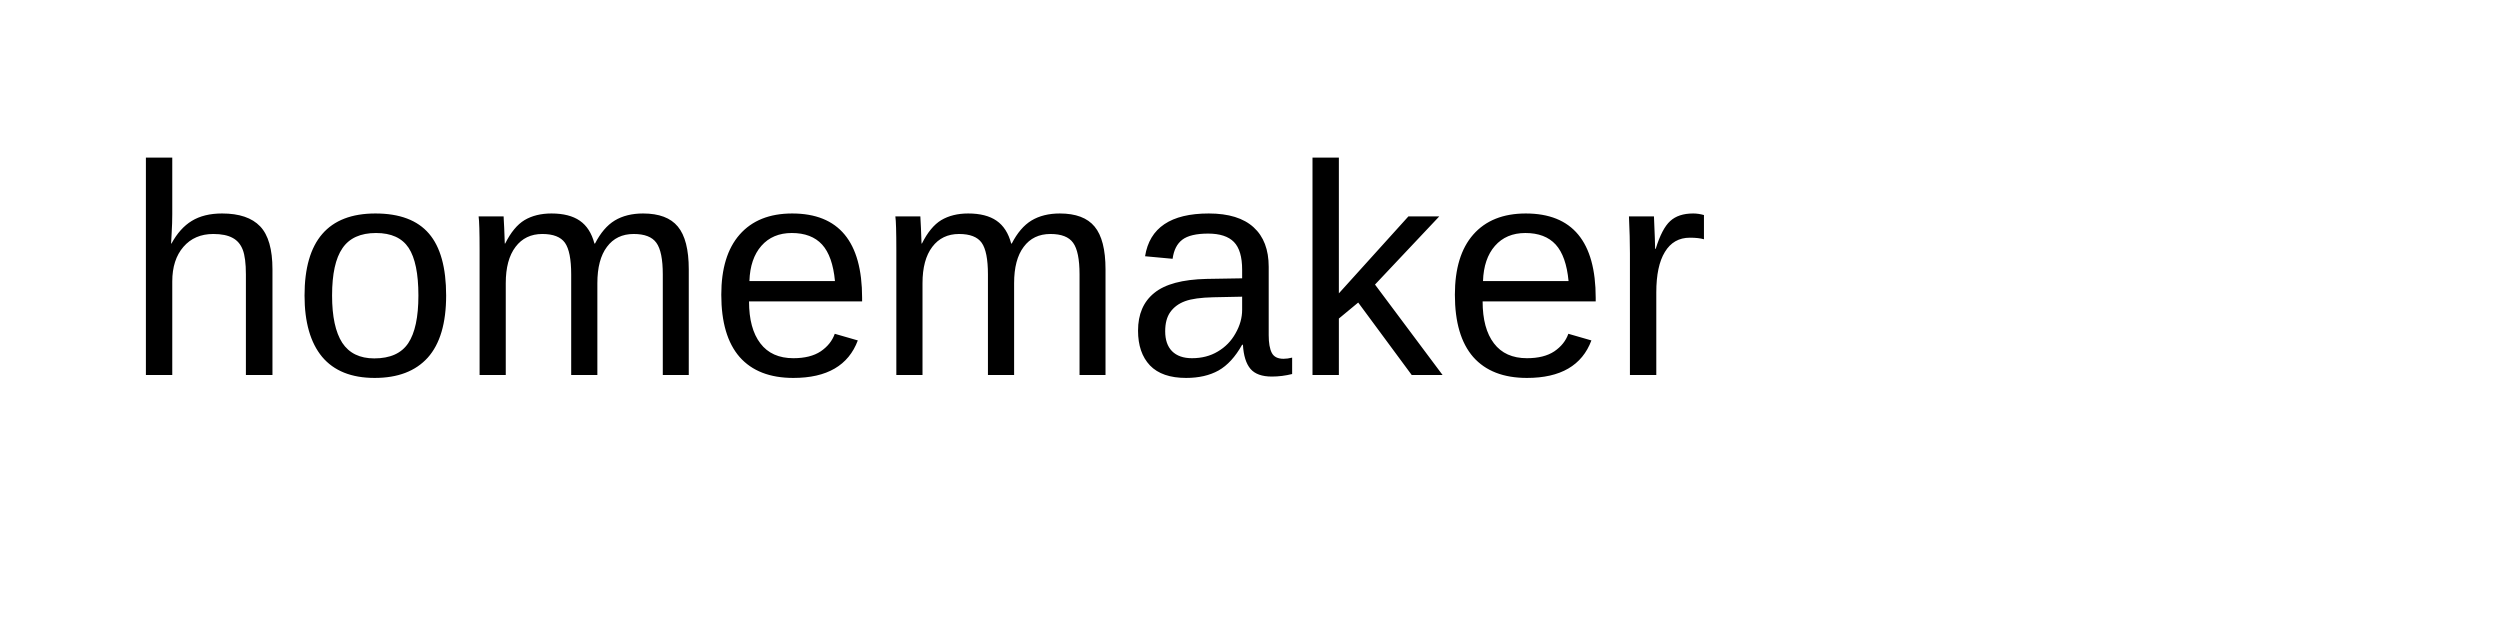
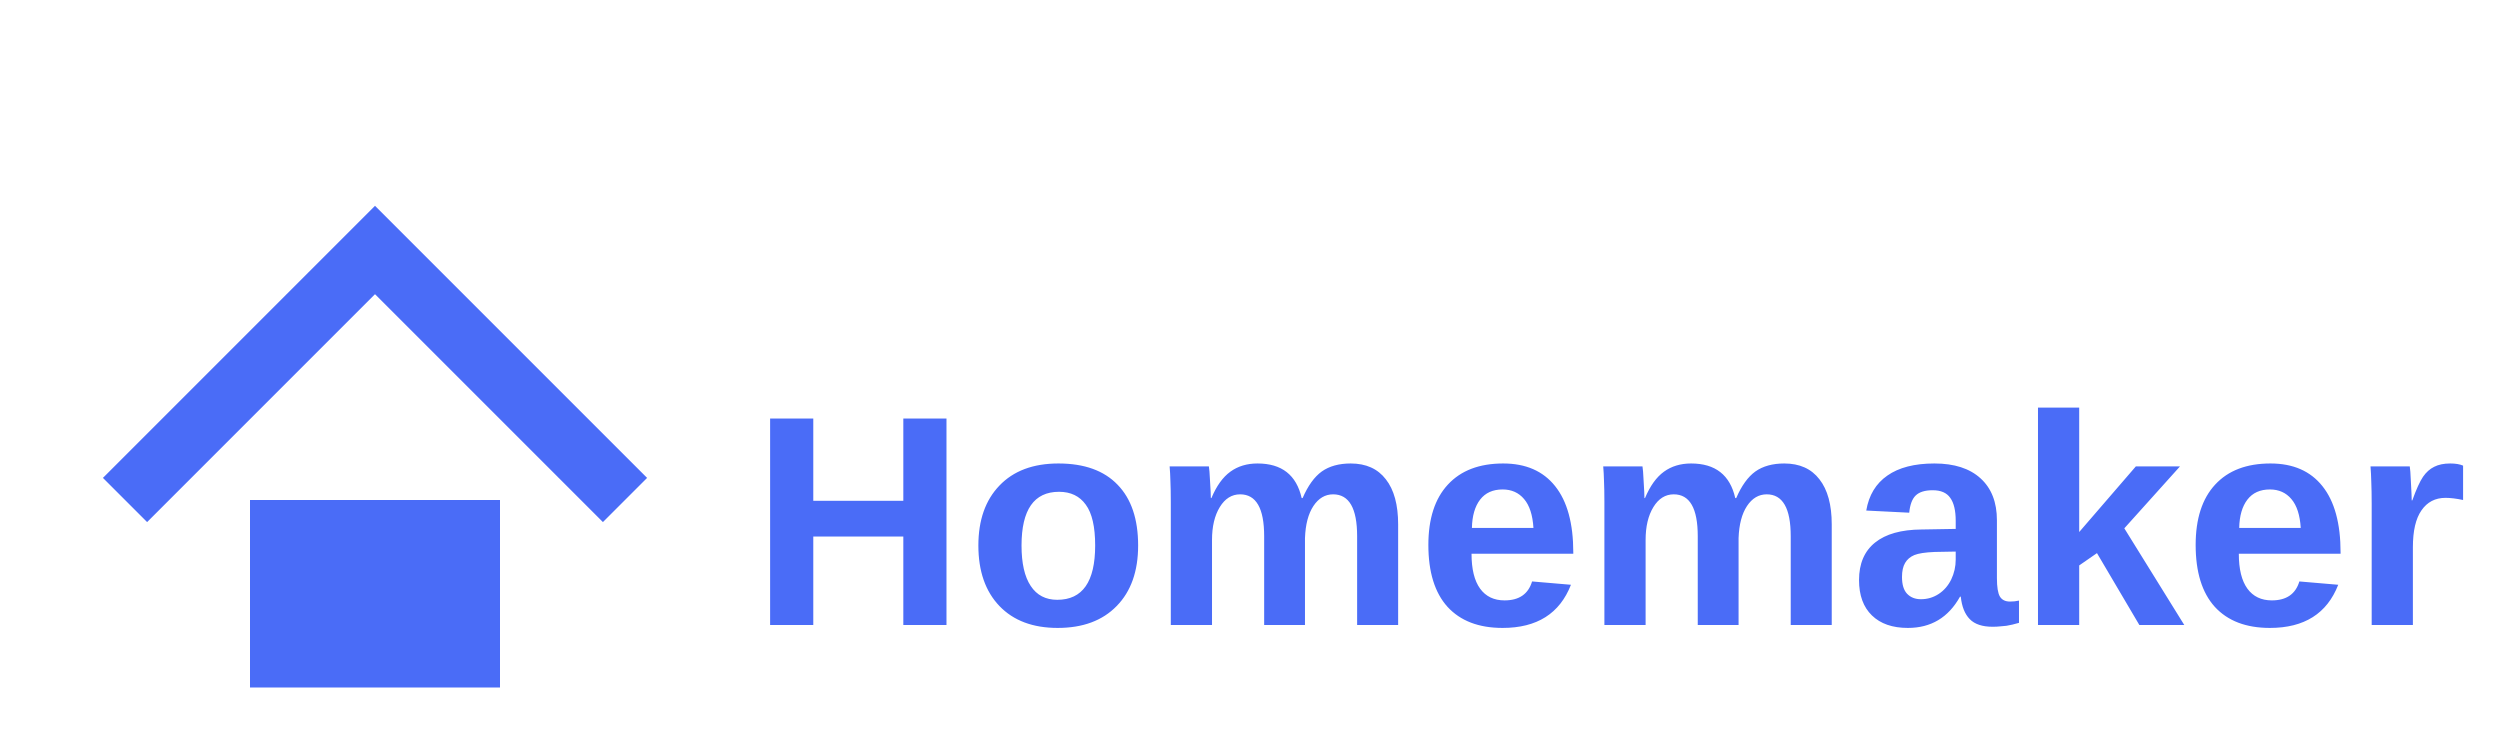
- <svg xmlns="http://www.w3.org/2000/svg" width="200" height="50" viewBox="0 0 200 50">
-   <text x="10" y="30" font-family="Arial, sans-serif" font-size="24" fill="black">homemaker</text>
+ <svg xmlns="http://www.w3.org/2000/svg" width="200" height="60" viewBox="0 0 200 60">
+   <text x="60" y="50" font-family="Arial, sans-serif" font-size="24" font-weight="bold" fill="#4A6CF7">Homemaker</text>
+   <path d="M10 40 L30 20 L50 40" stroke="#4A6CF7" stroke-width="5" fill="none" />
+   <rect x="20" y="40" width="20" height="15" fill="#4A6CF7" />
</svg>
